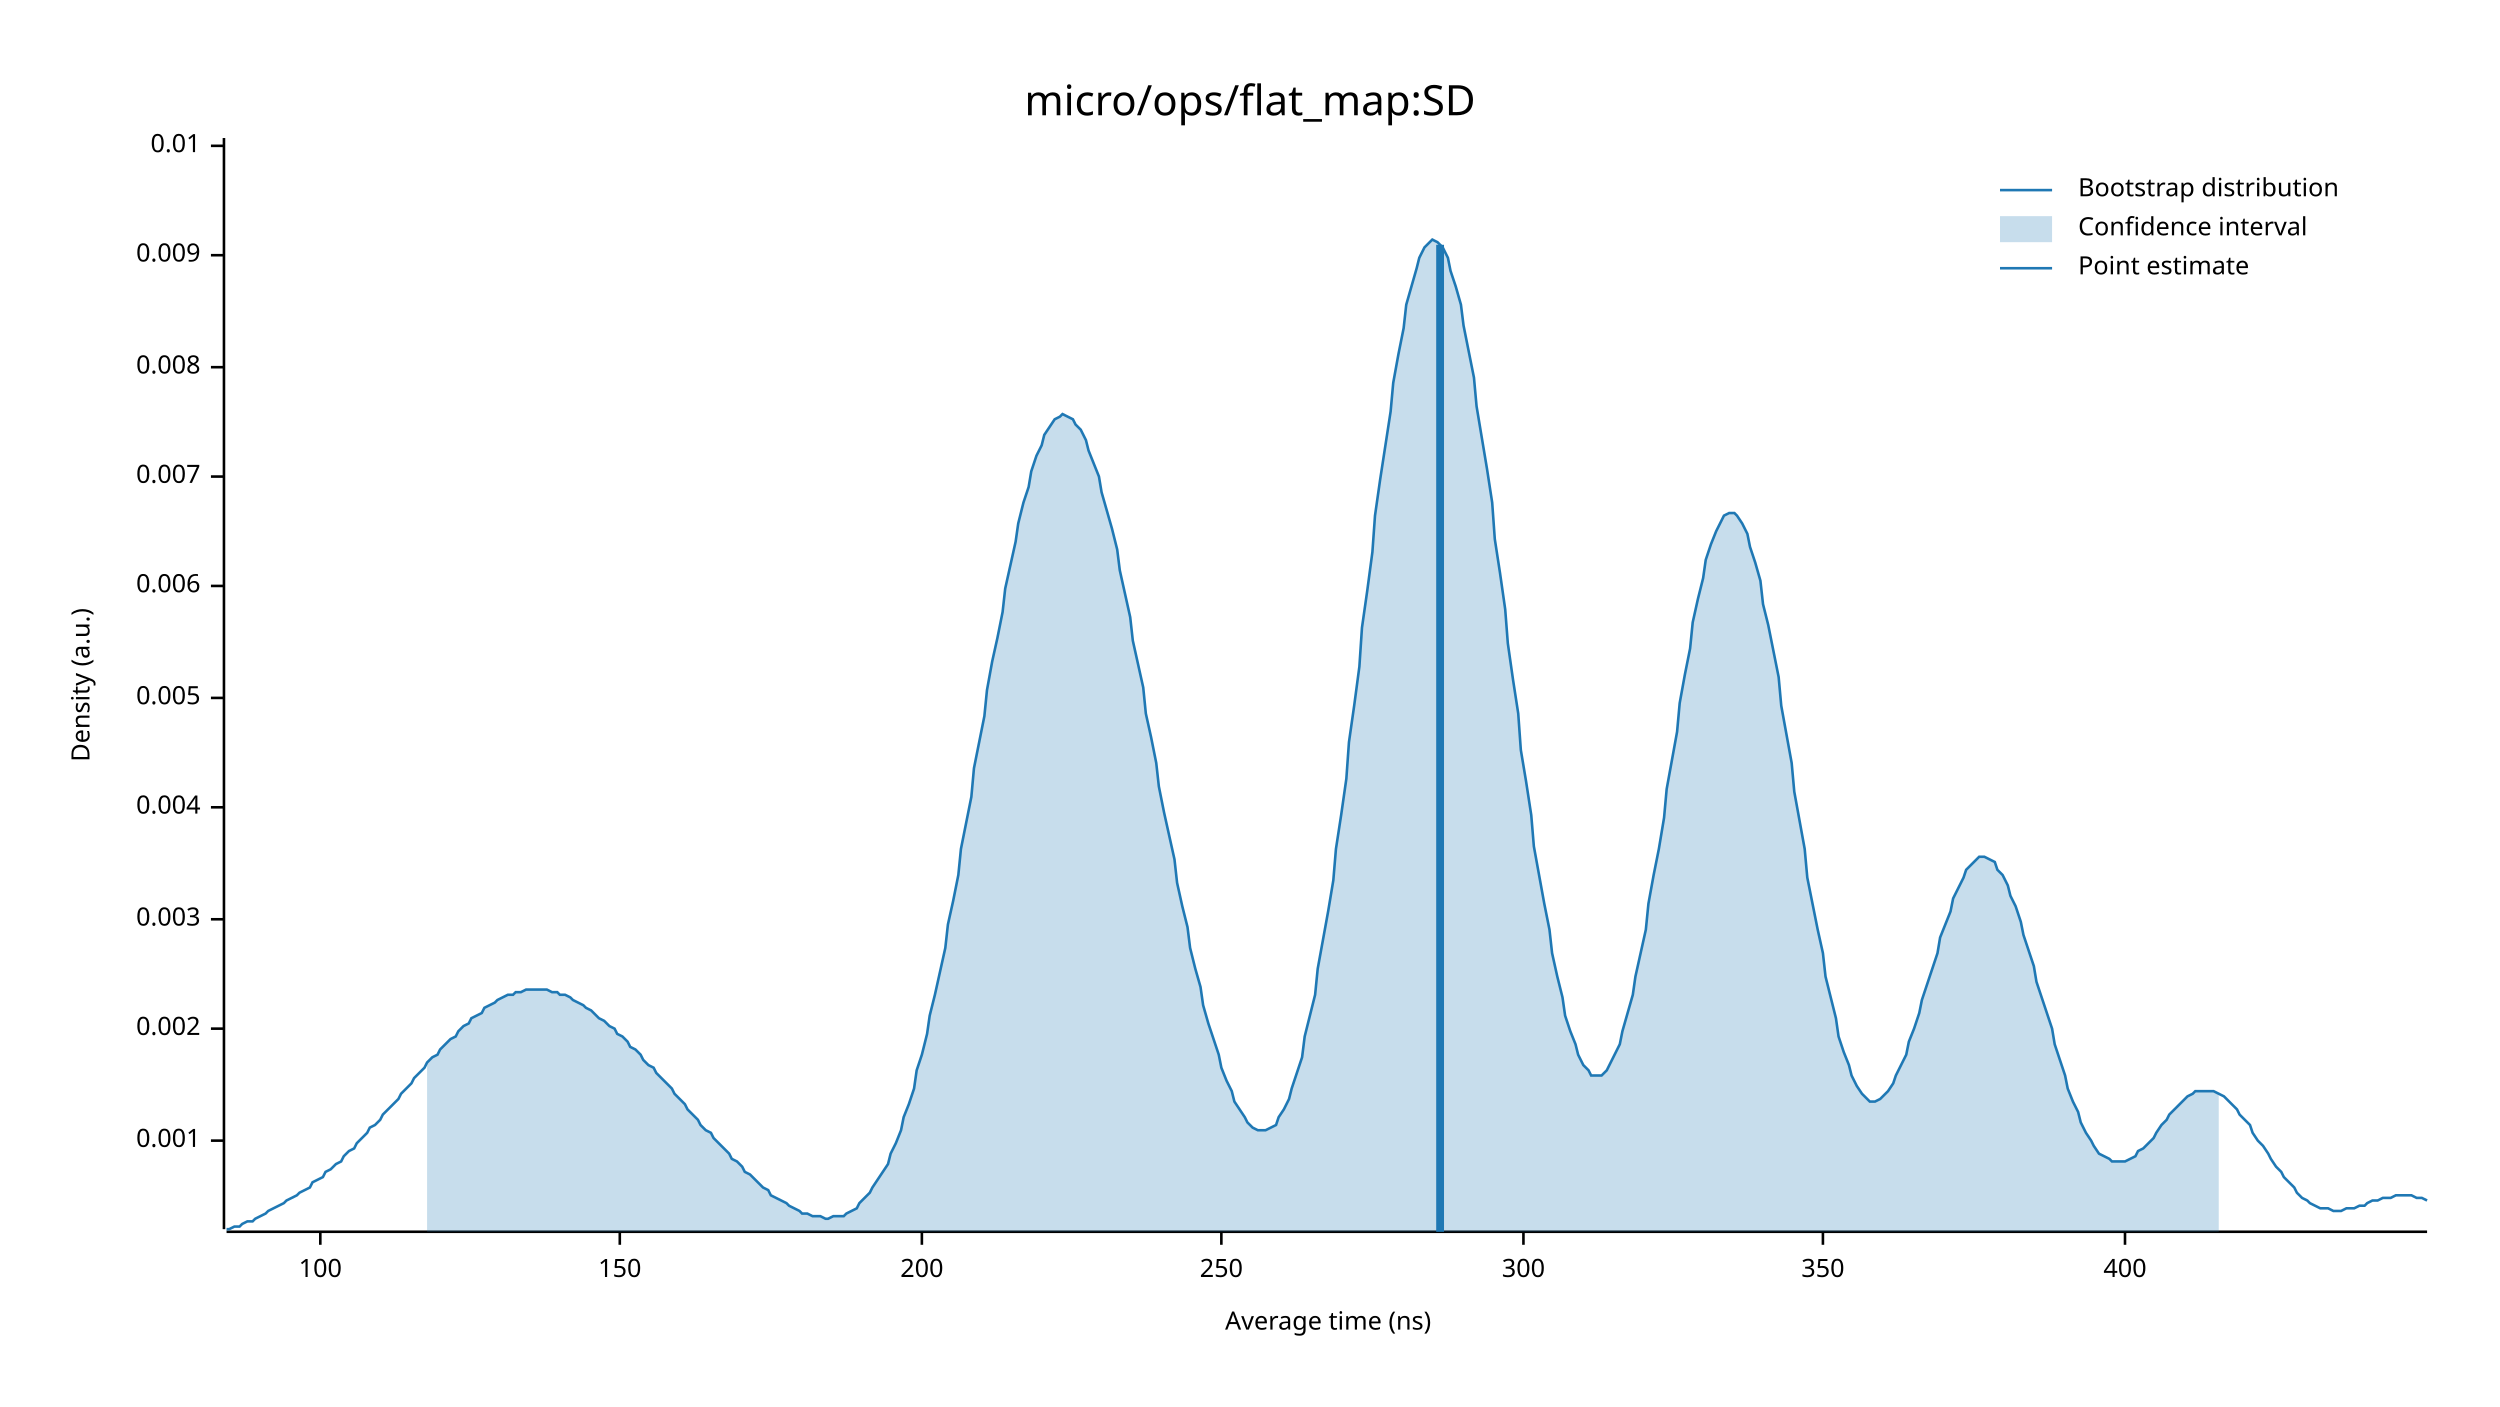
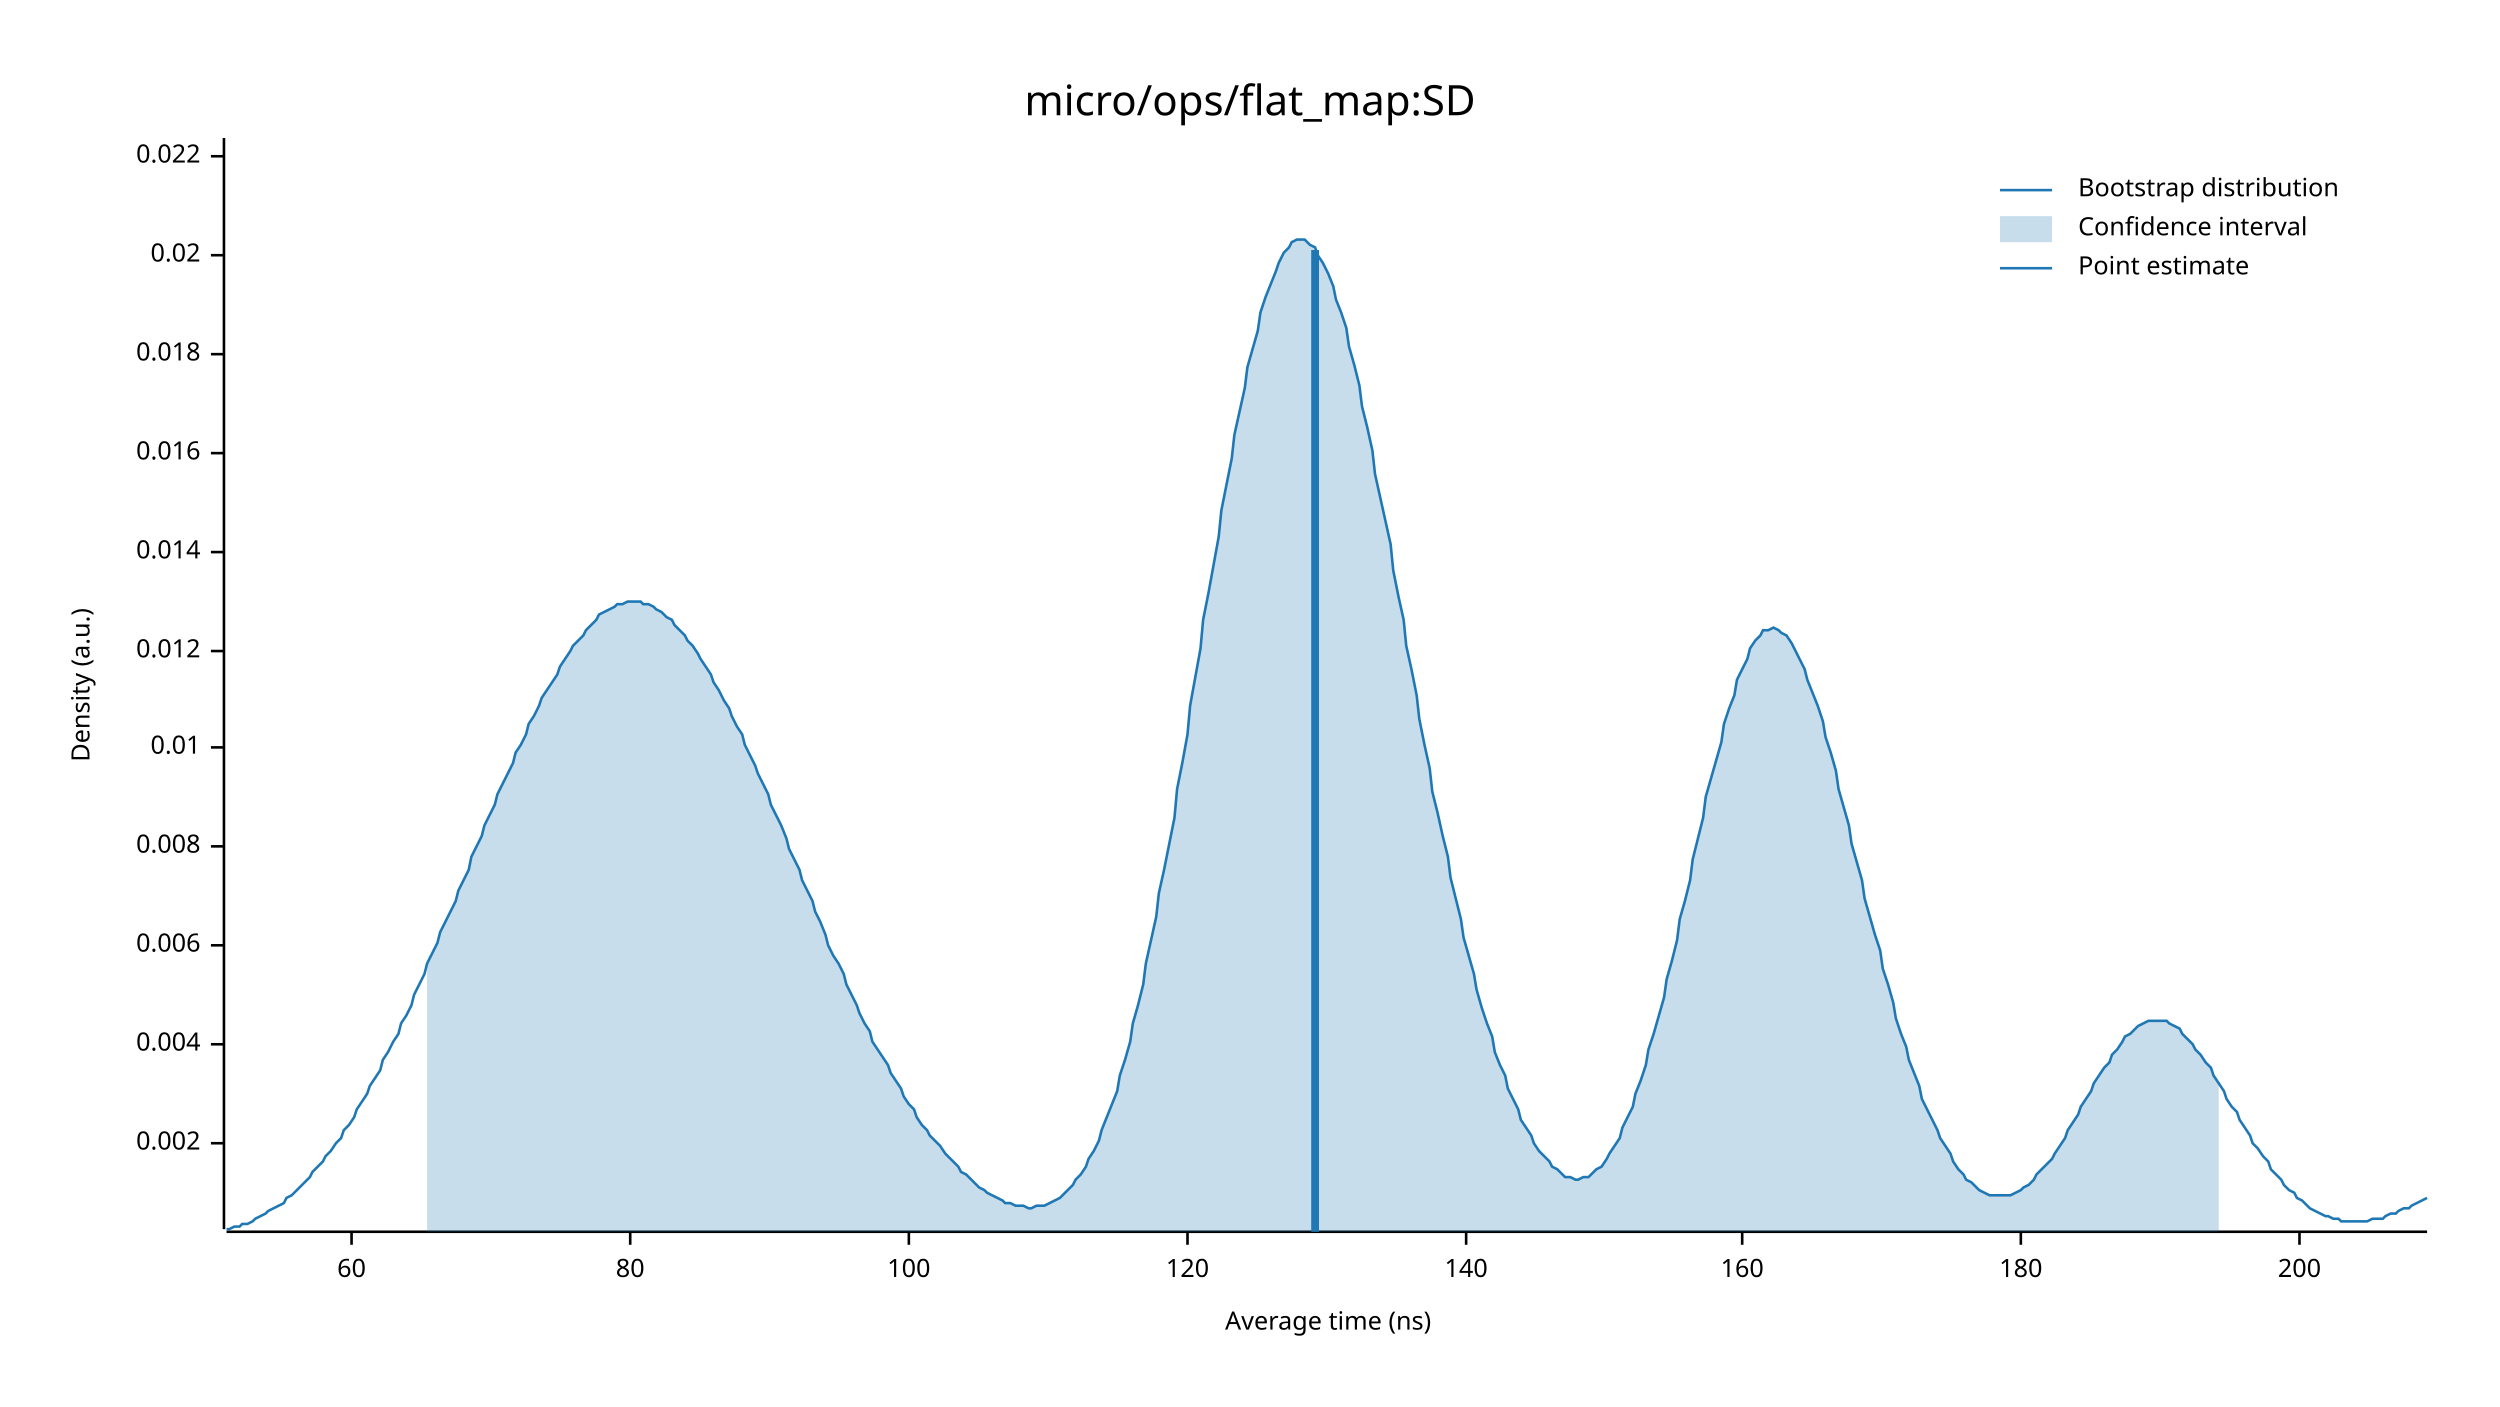
<svg xmlns="http://www.w3.org/2000/svg" width="960" height="540" viewBox="0 0 960 540">
  <text x="480" y="32" dy="0.76em" text-anchor="middle" font-family="sans-serif" font-size="16.129" opacity="1" fill="#000000">
micro/ops/flat_map:SD
</text>
  <text x="27" y="263" dy="0.76em" text-anchor="middle" font-family="sans-serif" font-size="9.677" opacity="1" fill="#000000" transform="rotate(270, 27, 263)">
Density (a.u.)
</text>
  <text x="510" y="513" dy="-0.5ex" text-anchor="middle" font-family="sans-serif" font-size="9.677" opacity="1" fill="#000000">
Average time (ns)
</text>
  <polyline fill="none" opacity="1" stroke="#000000" stroke-width="1" points="86,53 86,472 " />
-   <text x="77" y="438" dy="0.5ex" text-anchor="end" font-family="sans-serif" font-size="9.677" opacity="1" fill="#000000">
- 0.001
- </text>
-   <polyline fill="none" opacity="1" stroke="#000000" stroke-width="1" points="81,438 86,438 " />
-   <text x="77" y="395" dy="0.5ex" text-anchor="end" font-family="sans-serif" font-size="9.677" opacity="1" fill="#000000">
+   <text x="77" y="439" dy="0.5ex" text-anchor="end" font-family="sans-serif" font-size="9.677" opacity="1" fill="#000000">
0.002
</text>
-   <polyline fill="none" opacity="1" stroke="#000000" stroke-width="1" points="81,395 86,395 " />
-   <text x="77" y="353" dy="0.5ex" text-anchor="end" font-family="sans-serif" font-size="9.677" opacity="1" fill="#000000">
- 0.003
- </text>
-   <polyline fill="none" opacity="1" stroke="#000000" stroke-width="1" points="81,353 86,353 " />
-   <text x="77" y="310" dy="0.5ex" text-anchor="end" font-family="sans-serif" font-size="9.677" opacity="1" fill="#000000">
+   <polyline fill="none" opacity="1" stroke="#000000" stroke-width="1" points="81,439 86,439 " />
+   <text x="77" y="401" dy="0.5ex" text-anchor="end" font-family="sans-serif" font-size="9.677" opacity="1" fill="#000000">
0.004
</text>
-   <polyline fill="none" opacity="1" stroke="#000000" stroke-width="1" points="81,310 86,310 " />
-   <text x="77" y="268" dy="0.5ex" text-anchor="end" font-family="sans-serif" font-size="9.677" opacity="1" fill="#000000">
- 0.005
- </text>
-   <polyline fill="none" opacity="1" stroke="#000000" stroke-width="1" points="81,268 86,268 " />
-   <text x="77" y="225" dy="0.5ex" text-anchor="end" font-family="sans-serif" font-size="9.677" opacity="1" fill="#000000">
+   <polyline fill="none" opacity="1" stroke="#000000" stroke-width="1" points="81,401 86,401 " />
+   <text x="77" y="363" dy="0.5ex" text-anchor="end" font-family="sans-serif" font-size="9.677" opacity="1" fill="#000000">
0.006
</text>
-   <polyline fill="none" opacity="1" stroke="#000000" stroke-width="1" points="81,225 86,225 " />
-   <text x="77" y="183" dy="0.5ex" text-anchor="end" font-family="sans-serif" font-size="9.677" opacity="1" fill="#000000">
- 0.007
- </text>
-   <polyline fill="none" opacity="1" stroke="#000000" stroke-width="1" points="81,183 86,183 " />
-   <text x="77" y="141" dy="0.5ex" text-anchor="end" font-family="sans-serif" font-size="9.677" opacity="1" fill="#000000">
+   <polyline fill="none" opacity="1" stroke="#000000" stroke-width="1" points="81,363 86,363 " />
+   <text x="77" y="325" dy="0.5ex" text-anchor="end" font-family="sans-serif" font-size="9.677" opacity="1" fill="#000000">
0.008
</text>
-   <polyline fill="none" opacity="1" stroke="#000000" stroke-width="1" points="81,141 86,141 " />
+   <polyline fill="none" opacity="1" stroke="#000000" stroke-width="1" points="81,325 86,325 " />
+   <text x="77" y="287" dy="0.5ex" text-anchor="end" font-family="sans-serif" font-size="9.677" opacity="1" fill="#000000">
+ 0.01
+ </text>
+   <polyline fill="none" opacity="1" stroke="#000000" stroke-width="1" points="81,287 86,287 " />
+   <text x="77" y="250" dy="0.5ex" text-anchor="end" font-family="sans-serif" font-size="9.677" opacity="1" fill="#000000">
+ 0.012
+ </text>
+   <polyline fill="none" opacity="1" stroke="#000000" stroke-width="1" points="81,250 86,250 " />
+   <text x="77" y="212" dy="0.5ex" text-anchor="end" font-family="sans-serif" font-size="9.677" opacity="1" fill="#000000">
+ 0.014
+ </text>
+   <polyline fill="none" opacity="1" stroke="#000000" stroke-width="1" points="81,212 86,212 " />
+   <text x="77" y="174" dy="0.5ex" text-anchor="end" font-family="sans-serif" font-size="9.677" opacity="1" fill="#000000">
+ 0.016
+ </text>
+   <polyline fill="none" opacity="1" stroke="#000000" stroke-width="1" points="81,174 86,174 " />
+   <text x="77" y="136" dy="0.5ex" text-anchor="end" font-family="sans-serif" font-size="9.677" opacity="1" fill="#000000">
+ 0.018
+ </text>
+   <polyline fill="none" opacity="1" stroke="#000000" stroke-width="1" points="81,136 86,136 " />
  <text x="77" y="98" dy="0.5ex" text-anchor="end" font-family="sans-serif" font-size="9.677" opacity="1" fill="#000000">
- 0.009
+ 0.02
</text>
  <polyline fill="none" opacity="1" stroke="#000000" stroke-width="1" points="81,98 86,98 " />
-   <text x="77" y="56" dy="0.5ex" text-anchor="end" font-family="sans-serif" font-size="9.677" opacity="1" fill="#000000">
- 0.01
+   <text x="77" y="60" dy="0.5ex" text-anchor="end" font-family="sans-serif" font-size="9.677" opacity="1" fill="#000000">
+ 0.022
</text>
-   <polyline fill="none" opacity="1" stroke="#000000" stroke-width="1" points="81,56 86,56 " />
+   <polyline fill="none" opacity="1" stroke="#000000" stroke-width="1" points="81,60 86,60 " />
  <polyline fill="none" opacity="1" stroke="#000000" stroke-width="1" points="87,473 932,473 " />
-   <text x="123" y="483" dy="0.76em" text-anchor="middle" font-family="sans-serif" font-size="9.677" opacity="1" fill="#000000">
+   <text x="135" y="483" dy="0.76em" text-anchor="middle" font-family="sans-serif" font-size="9.677" opacity="1" fill="#000000">
+ 60
+ </text>
+   <polyline fill="none" opacity="1" stroke="#000000" stroke-width="1" points="135,473 135,478 " />
+   <text x="242" y="483" dy="0.76em" text-anchor="middle" font-family="sans-serif" font-size="9.677" opacity="1" fill="#000000">
+ 80
+ </text>
+   <polyline fill="none" opacity="1" stroke="#000000" stroke-width="1" points="242,473 242,478 " />
+   <text x="349" y="483" dy="0.76em" text-anchor="middle" font-family="sans-serif" font-size="9.677" opacity="1" fill="#000000">
100
</text>
-   <polyline fill="none" opacity="1" stroke="#000000" stroke-width="1" points="123,473 123,478 " />
-   <text x="238" y="483" dy="0.76em" text-anchor="middle" font-family="sans-serif" font-size="9.677" opacity="1" fill="#000000">
- 150
+   <polyline fill="none" opacity="1" stroke="#000000" stroke-width="1" points="349,473 349,478 " />
+   <text x="456" y="483" dy="0.76em" text-anchor="middle" font-family="sans-serif" font-size="9.677" opacity="1" fill="#000000">
+ 120
</text>
-   <polyline fill="none" opacity="1" stroke="#000000" stroke-width="1" points="238,473 238,478 " />
-   <text x="354" y="483" dy="0.76em" text-anchor="middle" font-family="sans-serif" font-size="9.677" opacity="1" fill="#000000">
+   <polyline fill="none" opacity="1" stroke="#000000" stroke-width="1" points="456,473 456,478 " />
+   <text x="563" y="483" dy="0.76em" text-anchor="middle" font-family="sans-serif" font-size="9.677" opacity="1" fill="#000000">
+ 140
+ </text>
+   <polyline fill="none" opacity="1" stroke="#000000" stroke-width="1" points="563,473 563,478 " />
+   <text x="669" y="483" dy="0.76em" text-anchor="middle" font-family="sans-serif" font-size="9.677" opacity="1" fill="#000000">
+ 160
+ </text>
+   <polyline fill="none" opacity="1" stroke="#000000" stroke-width="1" points="669,473 669,478 " />
+   <text x="776" y="483" dy="0.76em" text-anchor="middle" font-family="sans-serif" font-size="9.677" opacity="1" fill="#000000">
+ 180
+ </text>
+   <polyline fill="none" opacity="1" stroke="#000000" stroke-width="1" points="776,473 776,478 " />
+   <text x="883" y="483" dy="0.76em" text-anchor="middle" font-family="sans-serif" font-size="9.677" opacity="1" fill="#000000">
200
</text>
-   <polyline fill="none" opacity="1" stroke="#000000" stroke-width="1" points="354,473 354,478 " />
-   <text x="469" y="483" dy="0.76em" text-anchor="middle" font-family="sans-serif" font-size="9.677" opacity="1" fill="#000000">
- 250
- </text>
-   <polyline fill="none" opacity="1" stroke="#000000" stroke-width="1" points="469,473 469,478 " />
-   <text x="585" y="483" dy="0.76em" text-anchor="middle" font-family="sans-serif" font-size="9.677" opacity="1" fill="#000000">
- 300
- </text>
-   <polyline fill="none" opacity="1" stroke="#000000" stroke-width="1" points="585,473 585,478 " />
-   <text x="700" y="483" dy="0.76em" text-anchor="middle" font-family="sans-serif" font-size="9.677" opacity="1" fill="#000000">
- 350
- </text>
-   <polyline fill="none" opacity="1" stroke="#000000" stroke-width="1" points="700,473 700,478 " />
-   <text x="816" y="483" dy="0.76em" text-anchor="middle" font-family="sans-serif" font-size="9.677" opacity="1" fill="#000000">
- 400
- </text>
-   <polyline fill="none" opacity="1" stroke="#000000" stroke-width="1" points="816,473 816,478 " />
-   <polyline fill="none" opacity="1" stroke="#1F78B4" stroke-width="1" points="87,472 88,472 90,471 92,471 93,470 95,469 97,469 98,468 100,467 102,466 103,465 105,464 107,463 109,462 110,461 112,460 114,459 115,458 117,457 119,456 120,454 122,453 124,452 125,450 127,449 129,447 131,446 132,444 134,442 136,441 137,439 139,437 141,435 142,433 144,432 146,430 147,428 149,426 151,424 153,422 154,420 156,418 158,416 159,414 161,412 163,410 164,408 166,406 168,405 169,403 171,401 173,399 175,398 176,396 178,394 180,393 181,391 183,390 185,389 186,387 188,386 190,385 191,384 193,383 195,382 197,382 198,381 200,381 202,380 203,380 205,380 207,380 208,380 210,380 212,381 214,381 215,382 217,382 219,383 220,384 222,385 224,386 225,387 227,388 229,390 230,391 232,392 234,394 236,395 237,397 239,398 241,400 242,402 244,403 246,405 247,407 249,409 251,410 252,412 254,414 256,416 258,418 259,420 261,422 263,424 264,426 266,428 268,430 269,432 271,434 273,435 274,437 276,439 278,441 280,443 281,445 283,446 285,448 286,450 288,451 290,453 291,454 293,456 295,457 296,459 298,460 300,461 302,462 303,463 305,464 307,465 308,466 310,466 312,467 313,467 315,467 317,468 318,468 320,467 322,467 324,467 325,466 327,465 329,464 330,462 332,460 334,458 335,456 337,453 339,450 341,447 342,443 344,439 346,434 347,429 349,424 351,418 352,411 354,405 356,397 357,390 359,382 361,373 363,364 364,355 366,346 368,336 369,326 371,316 373,306 374,295 376,285 378,275 379,265 381,254 383,245 385,235 386,226 388,217 390,208 391,201 393,193 395,187 396,181 398,175 400,171 401,167 403,164 405,161 407,160 408,159 410,160 412,161 413,163 415,165 417,169 418,173 420,178 422,183 423,189 425,196 427,203 429,211 430,219 432,228 434,237 435,246 437,255 439,264 440,274 442,283 444,293 445,302 447,312 449,321 451,330 452,339 454,348 456,356 457,364 459,372 461,379 462,386 464,393 466,399 468,405 469,410 471,415 473,419 474,423 476,426 478,429 479,431 481,433 483,434 484,434 486,434 488,433 490,432 491,429 493,426 495,422 496,418 498,412 500,406 501,398 503,390 505,382 506,372 508,361 510,350 512,338 513,326 515,313 517,299 518,285 520,271 522,256 523,241 525,227 527,212 528,198 530,184 532,171 534,158 535,147 537,136 539,126 540,117 542,110 544,103 545,99 547,95 549,93 550,92 552,93 554,95 556,99 557,104 559,110 561,117 562,125 564,135 566,145 567,156 569,168 571,180 573,193 574,207 576,220 578,234 579,247 581,261 583,274 584,288 586,300 588,313 589,325 591,336 593,347 595,357 596,366 598,375 600,383 601,390 603,396 605,401 606,405 608,409 610,411 611,413 613,413 615,413 617,411 618,409 620,405 622,401 623,396 625,389 627,382 628,375 630,366 632,357 633,347 635,336 637,326 639,314 640,303 642,292 644,281 645,270 647,259 649,249 650,239 652,230 654,222 655,215 657,209 659,204 661,200 662,198 664,197 666,197 667,198 669,201 671,205 672,210 674,216 676,223 677,232 679,240 681,250 683,260 684,271 686,282 688,293 689,304 691,315 693,326 694,337 696,347 698,357 700,366 701,375 703,383 705,391 706,398 708,404 710,409 711,413 713,417 715,420 716,421 718,423 720,423 722,422 723,421 725,419 727,416 728,413 730,409 732,405 733,400 735,395 737,389 738,384 740,378 742,372 744,366 745,360 747,355 749,350 750,345 752,341 754,337 755,334 757,332 759,330 760,329 762,329 764,330 766,331 767,334 769,336 771,340 772,344 774,348 776,354 777,359 779,365 781,371 782,377 784,383 786,389 788,395 789,401 791,407 793,413 794,418 796,423 798,427 799,431 801,435 803,438 804,440 806,443 808,444 810,445 811,446 813,446 815,446 816,446 818,445 820,444 821,442 823,441 825,439 827,437 828,435 830,432 832,430 833,428 835,426 837,424 838,423 840,421 842,420 843,419 845,419 847,419 849,419 850,419 852,420 854,421 855,422 857,424 859,426 860,428 862,430 864,432 865,435 867,438 869,440 871,443 872,445 874,448 876,450 877,452 879,454 881,456 882,458 884,460 886,461 887,462 889,463 891,464 893,464 894,464 896,465 898,465 899,465 901,464 903,464 904,464 906,463 908,463 909,462 911,461 913,461 915,460 916,460 918,460 920,459 921,459 923,459 925,459 926,459 928,460 930,460 932,461 " />
-   <polygon opacity="0.25" fill="#1F78B4" points="164,408 166,406 168,405 169,403 171,401 173,399 175,398 176,396 178,394 180,393 181,391 183,390 185,389 186,387 188,386 190,385 191,384 193,383 195,382 197,382 198,381 200,381 202,380 203,380 205,380 207,380 208,380 210,380 212,381 214,381 215,382 217,382 219,383 220,384 222,385 224,386 225,387 227,388 229,390 230,391 232,392 234,394 236,395 237,397 239,398 241,400 242,402 244,403 246,405 247,407 249,409 251,410 252,412 254,414 256,416 258,418 259,420 261,422 263,424 264,426 266,428 268,430 269,432 271,434 273,435 274,437 276,439 278,441 280,443 281,445 283,446 285,448 286,450 288,451 290,453 291,454 293,456 295,457 296,459 298,460 300,461 302,462 303,463 305,464 307,465 308,466 310,466 312,467 313,467 315,467 317,468 318,468 320,467 322,467 324,467 325,466 327,465 329,464 330,462 332,460 334,458 335,456 337,453 339,450 341,447 342,443 344,439 346,434 347,429 349,424 351,418 352,411 354,405 356,397 357,390 359,382 361,373 363,364 364,355 366,346 368,336 369,326 371,316 373,306 374,295 376,285 378,275 379,265 381,254 383,245 385,235 386,226 388,217 390,208 391,201 393,193 395,187 396,181 398,175 400,171 401,167 403,164 405,161 407,160 408,159 410,160 412,161 413,163 415,165 417,169 418,173 420,178 422,183 423,189 425,196 427,203 429,211 430,219 432,228 434,237 435,246 437,255 439,264 440,274 442,283 444,293 445,302 447,312 449,321 451,330 452,339 454,348 456,356 457,364 459,372 461,379 462,386 464,393 466,399 468,405 469,410 471,415 473,419 474,423 476,426 478,429 479,431 481,433 483,434 484,434 486,434 488,433 490,432 491,429 493,426 495,422 496,418 498,412 500,406 501,398 503,390 505,382 506,372 508,361 510,350 512,338 513,326 515,313 517,299 518,285 520,271 522,256 523,241 525,227 527,212 528,198 530,184 532,171 534,158 535,147 537,136 539,126 540,117 542,110 544,103 545,99 547,95 549,93 550,92 552,93 554,95 556,99 557,104 559,110 561,117 562,125 564,135 566,145 567,156 569,168 571,180 573,193 574,207 576,220 578,234 579,247 581,261 583,274 584,288 586,300 588,313 589,325 591,336 593,347 595,357 596,366 598,375 600,383 601,390 603,396 605,401 606,405 608,409 610,411 611,413 613,413 615,413 617,411 618,409 620,405 622,401 623,396 625,389 627,382 628,375 630,366 632,357 633,347 635,336 637,326 639,314 640,303 642,292 644,281 645,270 647,259 649,249 650,239 652,230 654,222 655,215 657,209 659,204 661,200 662,198 664,197 666,197 667,198 669,201 671,205 672,210 674,216 676,223 677,232 679,240 681,250 683,260 684,271 686,282 688,293 689,304 691,315 693,326 694,337 696,347 698,357 700,366 701,375 703,383 705,391 706,398 708,404 710,409 711,413 713,417 715,420 716,421 718,423 720,423 722,422 723,421 725,419 727,416 728,413 730,409 732,405 733,400 735,395 737,389 738,384 740,378 742,372 744,366 745,360 747,355 749,350 750,345 752,341 754,337 755,334 757,332 759,330 760,329 762,329 764,330 766,331 767,334 769,336 771,340 772,344 774,348 776,354 777,359 779,365 781,371 782,377 784,383 786,389 788,395 789,401 791,407 793,413 794,418 796,423 798,427 799,431 801,435 803,438 804,440 806,443 808,444 810,445 811,446 813,446 815,446 816,446 818,445 820,444 821,442 823,441 825,439 827,437 828,435 830,432 832,430 833,428 835,426 837,424 838,423 840,421 842,420 843,419 845,419 847,419 849,419 850,419 852,420 852,473 164,473 " />
-   <polyline fill="none" opacity="1" stroke="#1F78B4" stroke-width="3" points="553,473 553,94 " />
+   <polyline fill="none" opacity="1" stroke="#000000" stroke-width="1" points="883,473 883,478 " />
+   <polyline fill="none" opacity="1" stroke="#1F78B4" stroke-width="1" points="87,472 88,472 90,471 92,471 93,470 95,470 97,469 98,468 100,467 102,466 103,465 105,464 107,463 109,462 110,460 112,459 114,457 115,456 117,454 119,452 120,450 122,448 124,446 125,444 127,442 129,439 131,437 132,434 134,432 136,429 137,426 139,423 141,420 142,417 144,414 146,411 147,407 149,404 151,400 153,397 154,393 156,390 158,386 159,382 161,378 163,374 164,370 166,366 168,362 169,358 171,354 173,350 175,346 176,342 178,338 180,334 181,329 183,325 185,321 186,317 188,313 190,309 191,305 193,301 195,297 197,293 198,289 200,286 202,282 203,278 205,275 207,271 208,268 210,265 212,262 214,259 215,256 217,253 219,250 220,248 222,246 224,244 225,242 227,240 229,238 230,236 232,235 234,234 236,233 237,232 239,232 241,231 242,231 244,231 246,231 247,232 249,232 251,233 252,234 254,235 256,237 258,238 259,240 261,242 263,244 264,246 266,248 268,251 269,253 271,256 273,259 274,262 276,265 278,269 280,272 281,275 283,279 285,282 286,286 288,290 290,294 291,297 293,301 295,305 296,309 298,313 300,317 302,322 303,326 305,330 307,334 308,338 310,342 312,346 313,350 315,354 317,359 318,363 320,367 322,370 324,374 325,378 327,382 329,386 330,389 332,393 334,396 335,400 337,403 339,406 341,409 342,412 344,415 346,418 347,421 349,424 351,426 352,429 354,432 356,434 357,436 359,438 361,440 363,443 364,444 366,446 368,448 369,450 371,451 373,453 374,454 376,456 378,457 379,458 381,459 383,460 385,461 386,462 388,462 390,463 391,463 393,463 395,464 396,464 398,463 400,463 401,463 403,462 405,461 407,460 408,459 410,457 412,455 413,453 415,451 417,448 418,445 420,442 422,438 423,434 425,429 427,424 429,419 430,413 432,407 434,400 435,393 437,386 439,378 440,370 442,361 444,352 445,343 447,334 449,324 451,314 452,303 454,293 456,282 457,271 459,260 461,249 462,238 464,228 466,217 468,206 469,196 471,186 473,176 474,167 476,158 478,149 479,141 481,134 483,127 484,120 486,114 488,109 490,104 491,101 493,97 495,95 496,93 498,92 500,92 501,92 503,94 505,95 506,98 508,101 510,105 512,110 513,115 515,120 517,126 518,133 520,140 522,148 523,156 525,164 527,173 528,182 530,191 532,200 534,209 535,219 537,229 539,238 540,248 542,257 544,267 545,276 547,286 549,295 550,304 552,312 554,321 556,329 557,337 559,345 561,353 562,360 564,367 566,374 567,380 569,387 571,393 573,398 574,404 576,409 578,413 579,418 581,422 583,426 584,430 586,433 588,436 589,439 591,442 593,444 595,446 596,448 598,449 600,451 601,452 603,452 605,453 606,453 608,452 610,452 611,451 613,449 615,448 617,445 618,443 620,440 622,437 623,433 625,429 627,425 628,420 630,415 632,409 633,403 635,397 637,390 639,383 640,376 642,369 644,361 645,353 647,346 649,338 650,330 652,322 654,314 655,306 657,299 659,292 661,285 662,278 664,272 666,267 667,261 669,257 671,253 672,249 674,246 676,244 677,242 679,242 681,241 683,242 684,243 686,244 688,247 689,249 691,253 693,257 694,261 696,266 698,271 700,277 701,283 703,289 705,296 706,303 708,310 710,317 711,324 713,331 715,338 716,345 718,352 720,359 722,365 723,372 725,378 727,385 728,391 730,397 732,402 733,407 735,412 737,417 738,422 740,426 742,430 744,434 745,437 747,440 749,443 750,446 752,449 754,451 755,453 757,454 759,456 760,457 762,458 764,459 766,459 767,459 769,459 771,459 772,459 774,458 776,457 777,456 779,455 781,453 782,451 784,449 786,447 788,445 789,443 791,440 793,437 794,434 796,431 798,428 799,425 801,422 803,419 804,416 806,413 808,410 810,408 811,405 813,403 815,400 816,398 818,397 820,395 821,394 823,393 825,392 827,392 828,392 830,392 832,392 833,393 835,394 837,395 838,397 840,399 842,401 843,403 845,405 847,408 849,410 850,413 852,416 854,419 855,422 857,425 859,427 860,430 862,433 864,436 865,439 867,441 869,444 871,446 872,449 874,451 876,453 877,455 879,457 881,458 882,460 884,461 886,463 887,464 889,465 891,466 893,467 894,467 896,468 898,468 899,469 901,469 903,469 904,469 906,469 908,469 909,469 911,468 913,468 915,468 916,467 918,466 920,466 921,465 923,464 925,464 926,463 928,462 930,461 932,460 " />
+   <polygon opacity="0.25" fill="#1F78B4" points="164,370 166,366 168,362 169,358 171,354 173,350 175,346 176,342 178,338 180,334 181,329 183,325 185,321 186,317 188,313 190,309 191,305 193,301 195,297 197,293 198,289 200,286 202,282 203,278 205,275 207,271 208,268 210,265 212,262 214,259 215,256 217,253 219,250 220,248 222,246 224,244 225,242 227,240 229,238 230,236 232,235 234,234 236,233 237,232 239,232 241,231 242,231 244,231 246,231 247,232 249,232 251,233 252,234 254,235 256,237 258,238 259,240 261,242 263,244 264,246 266,248 268,251 269,253 271,256 273,259 274,262 276,265 278,269 280,272 281,275 283,279 285,282 286,286 288,290 290,294 291,297 293,301 295,305 296,309 298,313 300,317 302,322 303,326 305,330 307,334 308,338 310,342 312,346 313,350 315,354 317,359 318,363 320,367 322,370 324,374 325,378 327,382 329,386 330,389 332,393 334,396 335,400 337,403 339,406 341,409 342,412 344,415 346,418 347,421 349,424 351,426 352,429 354,432 356,434 357,436 359,438 361,440 363,443 364,444 366,446 368,448 369,450 371,451 373,453 374,454 376,456 378,457 379,458 381,459 383,460 385,461 386,462 388,462 390,463 391,463 393,463 395,464 396,464 398,463 400,463 401,463 403,462 405,461 407,460 408,459 410,457 412,455 413,453 415,451 417,448 418,445 420,442 422,438 423,434 425,429 427,424 429,419 430,413 432,407 434,400 435,393 437,386 439,378 440,370 442,361 444,352 445,343 447,334 449,324 451,314 452,303 454,293 456,282 457,271 459,260 461,249 462,238 464,228 466,217 468,206 469,196 471,186 473,176 474,167 476,158 478,149 479,141 481,134 483,127 484,120 486,114 488,109 490,104 491,101 493,97 495,95 496,93 498,92 500,92 501,92 503,94 505,95 506,98 508,101 510,105 512,110 513,115 515,120 517,126 518,133 520,140 522,148 523,156 525,164 527,173 528,182 530,191 532,200 534,209 535,219 537,229 539,238 540,248 542,257 544,267 545,276 547,286 549,295 550,304 552,312 554,321 556,329 557,337 559,345 561,353 562,360 564,367 566,374 567,380 569,387 571,393 573,398 574,404 576,409 578,413 579,418 581,422 583,426 584,430 586,433 588,436 589,439 591,442 593,444 595,446 596,448 598,449 600,451 601,452 603,452 605,453 606,453 608,452 610,452 611,451 613,449 615,448 617,445 618,443 620,440 622,437 623,433 625,429 627,425 628,420 630,415 632,409 633,403 635,397 637,390 639,383 640,376 642,369 644,361 645,353 647,346 649,338 650,330 652,322 654,314 655,306 657,299 659,292 661,285 662,278 664,272 666,267 667,261 669,257 671,253 672,249 674,246 676,244 677,242 679,242 681,241 683,242 684,243 686,244 688,247 689,249 691,253 693,257 694,261 696,266 698,271 700,277 701,283 703,289 705,296 706,303 708,310 710,317 711,324 713,331 715,338 716,345 718,352 720,359 722,365 723,372 725,378 727,385 728,391 730,397 732,402 733,407 735,412 737,417 738,422 740,426 742,430 744,434 745,437 747,440 749,443 750,446 752,449 754,451 755,453 757,454 759,456 760,457 762,458 764,459 766,459 767,459 769,459 771,459 772,459 774,458 776,457 777,456 779,455 781,453 782,451 784,449 786,447 788,445 789,443 791,440 793,437 794,434 796,431 798,428 799,425 801,422 803,419 804,416 806,413 808,410 810,408 811,405 813,403 815,400 816,398 818,397 820,395 821,394 823,393 825,392 827,392 828,392 830,392 832,392 833,393 835,394 837,395 838,397 840,399 842,401 843,403 845,405 847,408 849,410 850,413 852,416 852,473 164,473 " />
+   <polyline fill="none" opacity="1" stroke="#1F78B4" stroke-width="3" points="505,473 505,96 " />
  <text x="798" y="68" dy="0.76em" text-anchor="start" font-family="sans-serif" font-size="9.677" opacity="1" fill="#000000">
Bootstrap distribution
</text>
  <text x="798" y="83" dy="0.76em" text-anchor="start" font-family="sans-serif" font-size="9.677" opacity="1" fill="#000000">
Confidence interval
</text>
  <text x="798" y="98" dy="0.76em" text-anchor="start" font-family="sans-serif" font-size="9.677" opacity="1" fill="#000000">
Point estimate
</text>
  <polyline fill="none" opacity="1" stroke="#1F78B4" stroke-width="1" points="768,73 788,73 " />
  <rect x="768" y="83" width="20" height="10" opacity="0.25" fill="#1F78B4" stroke="none" />
  <polyline fill="none" opacity="1" stroke="#1F78B4" stroke-width="1" points="768,103 788,103 " />
</svg>
